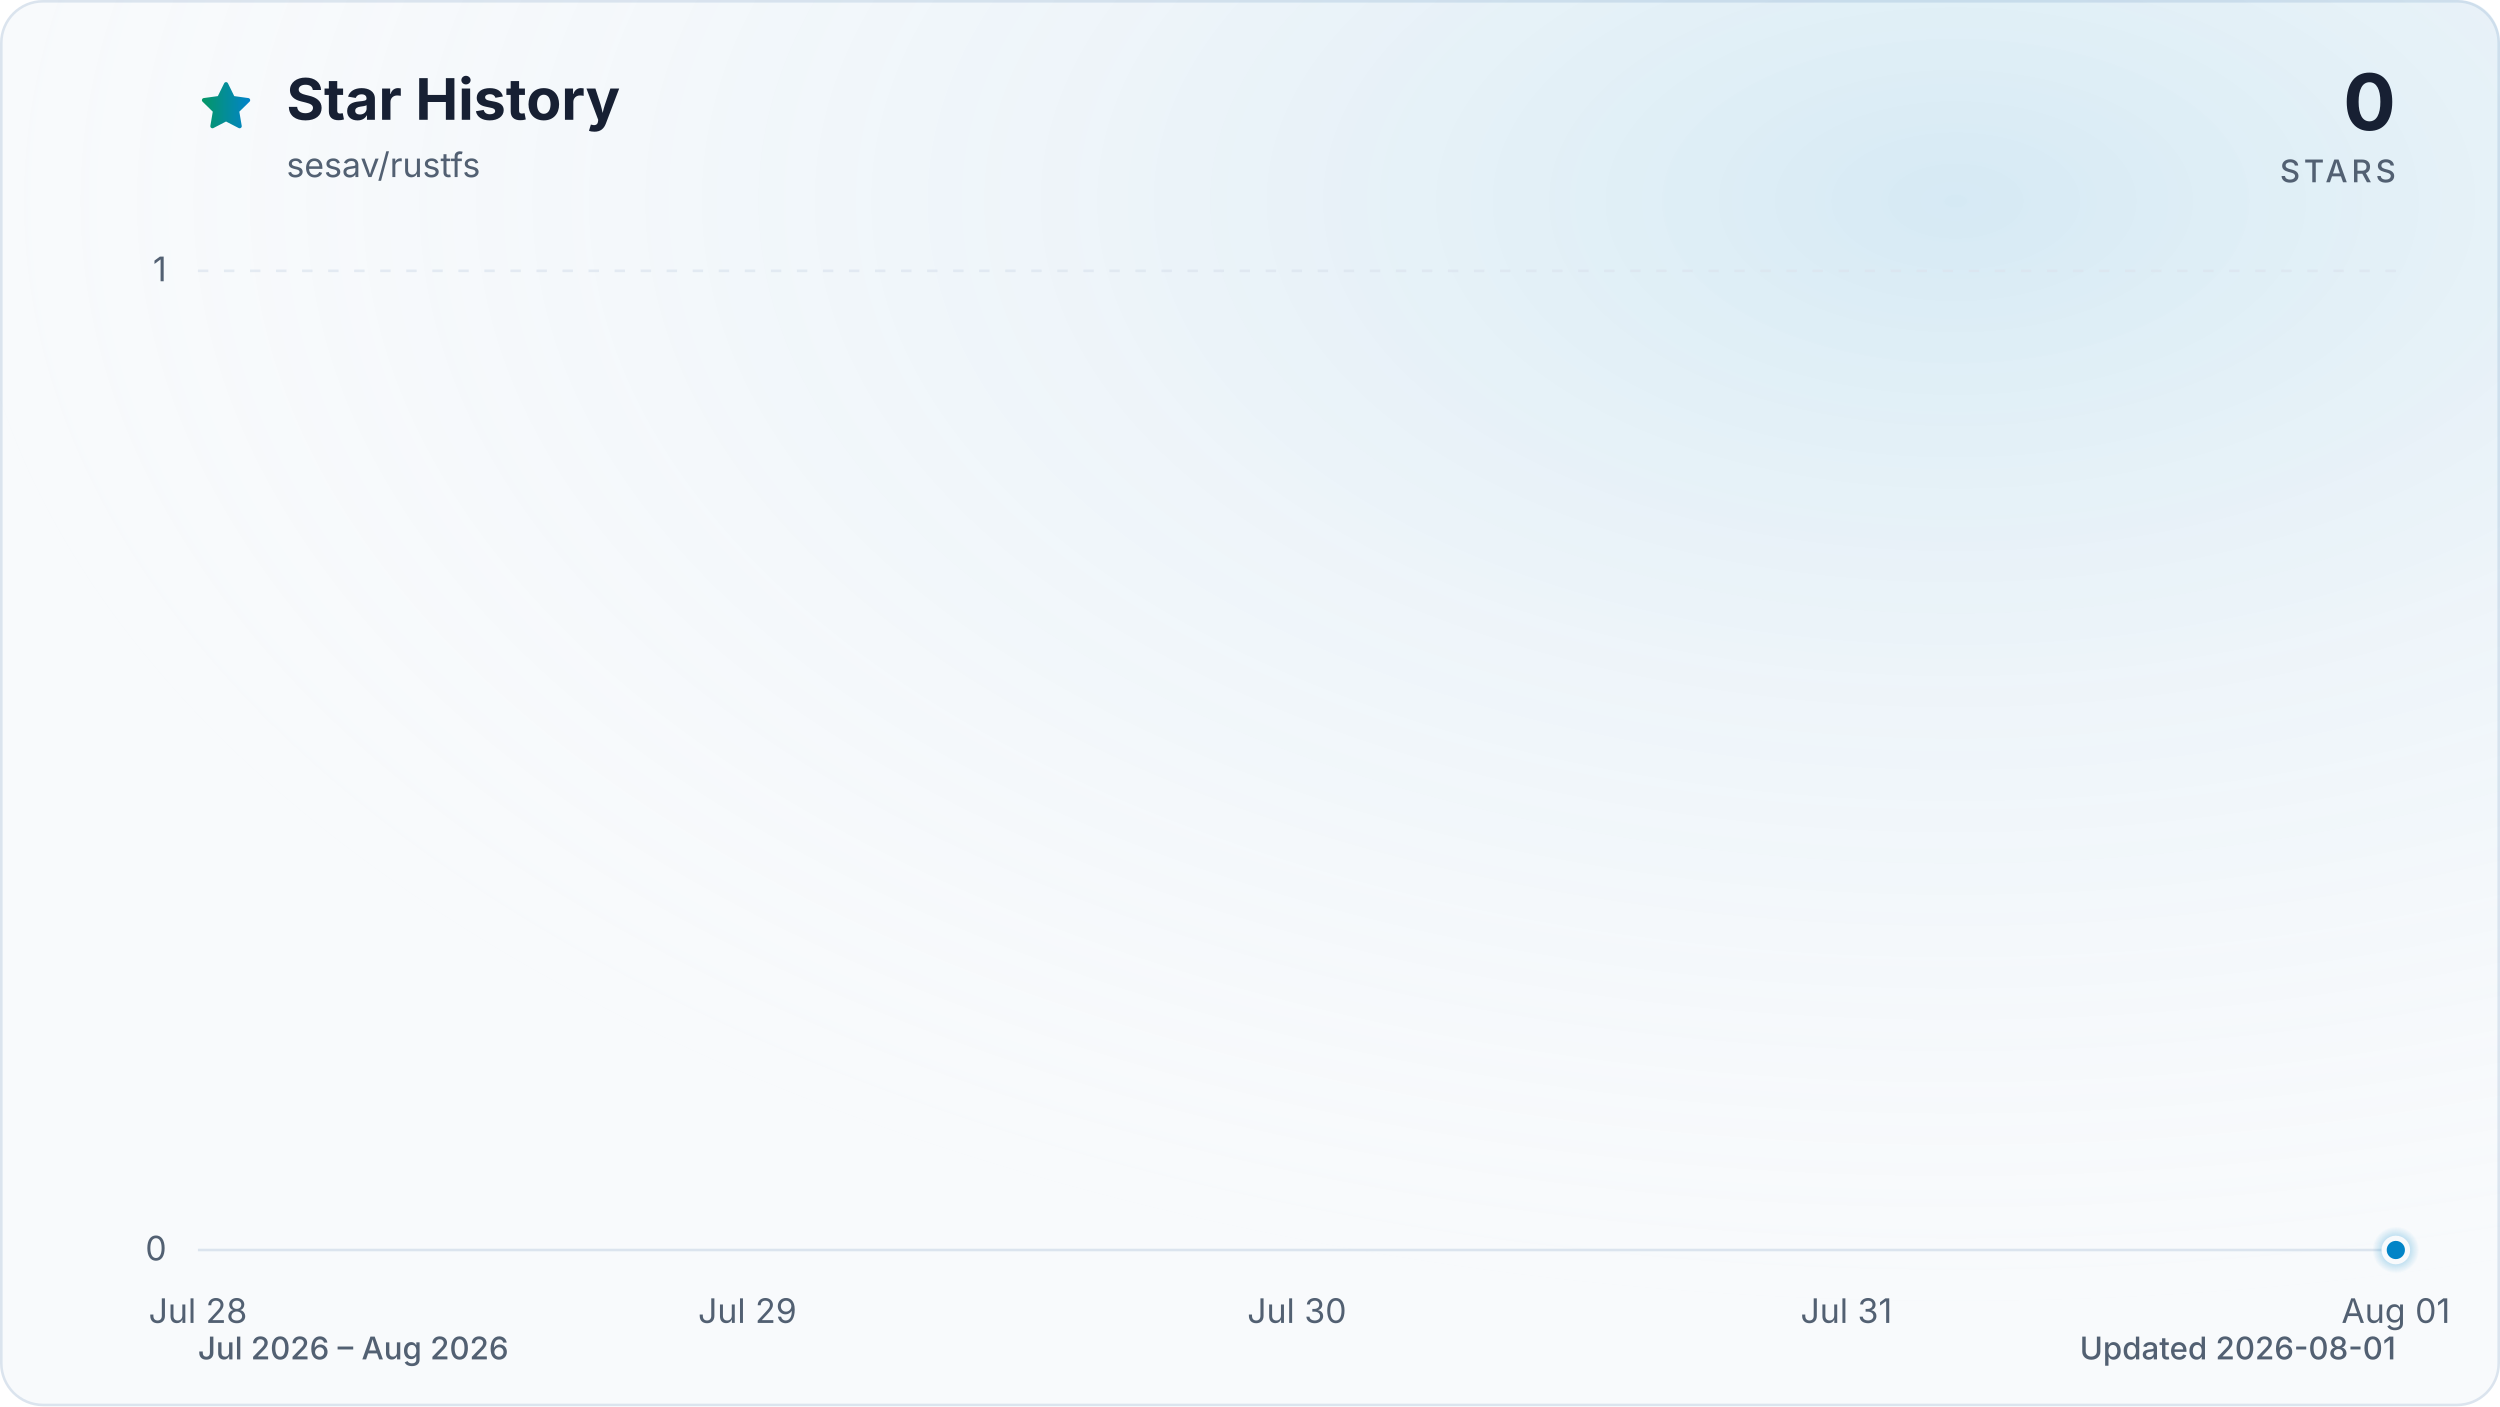
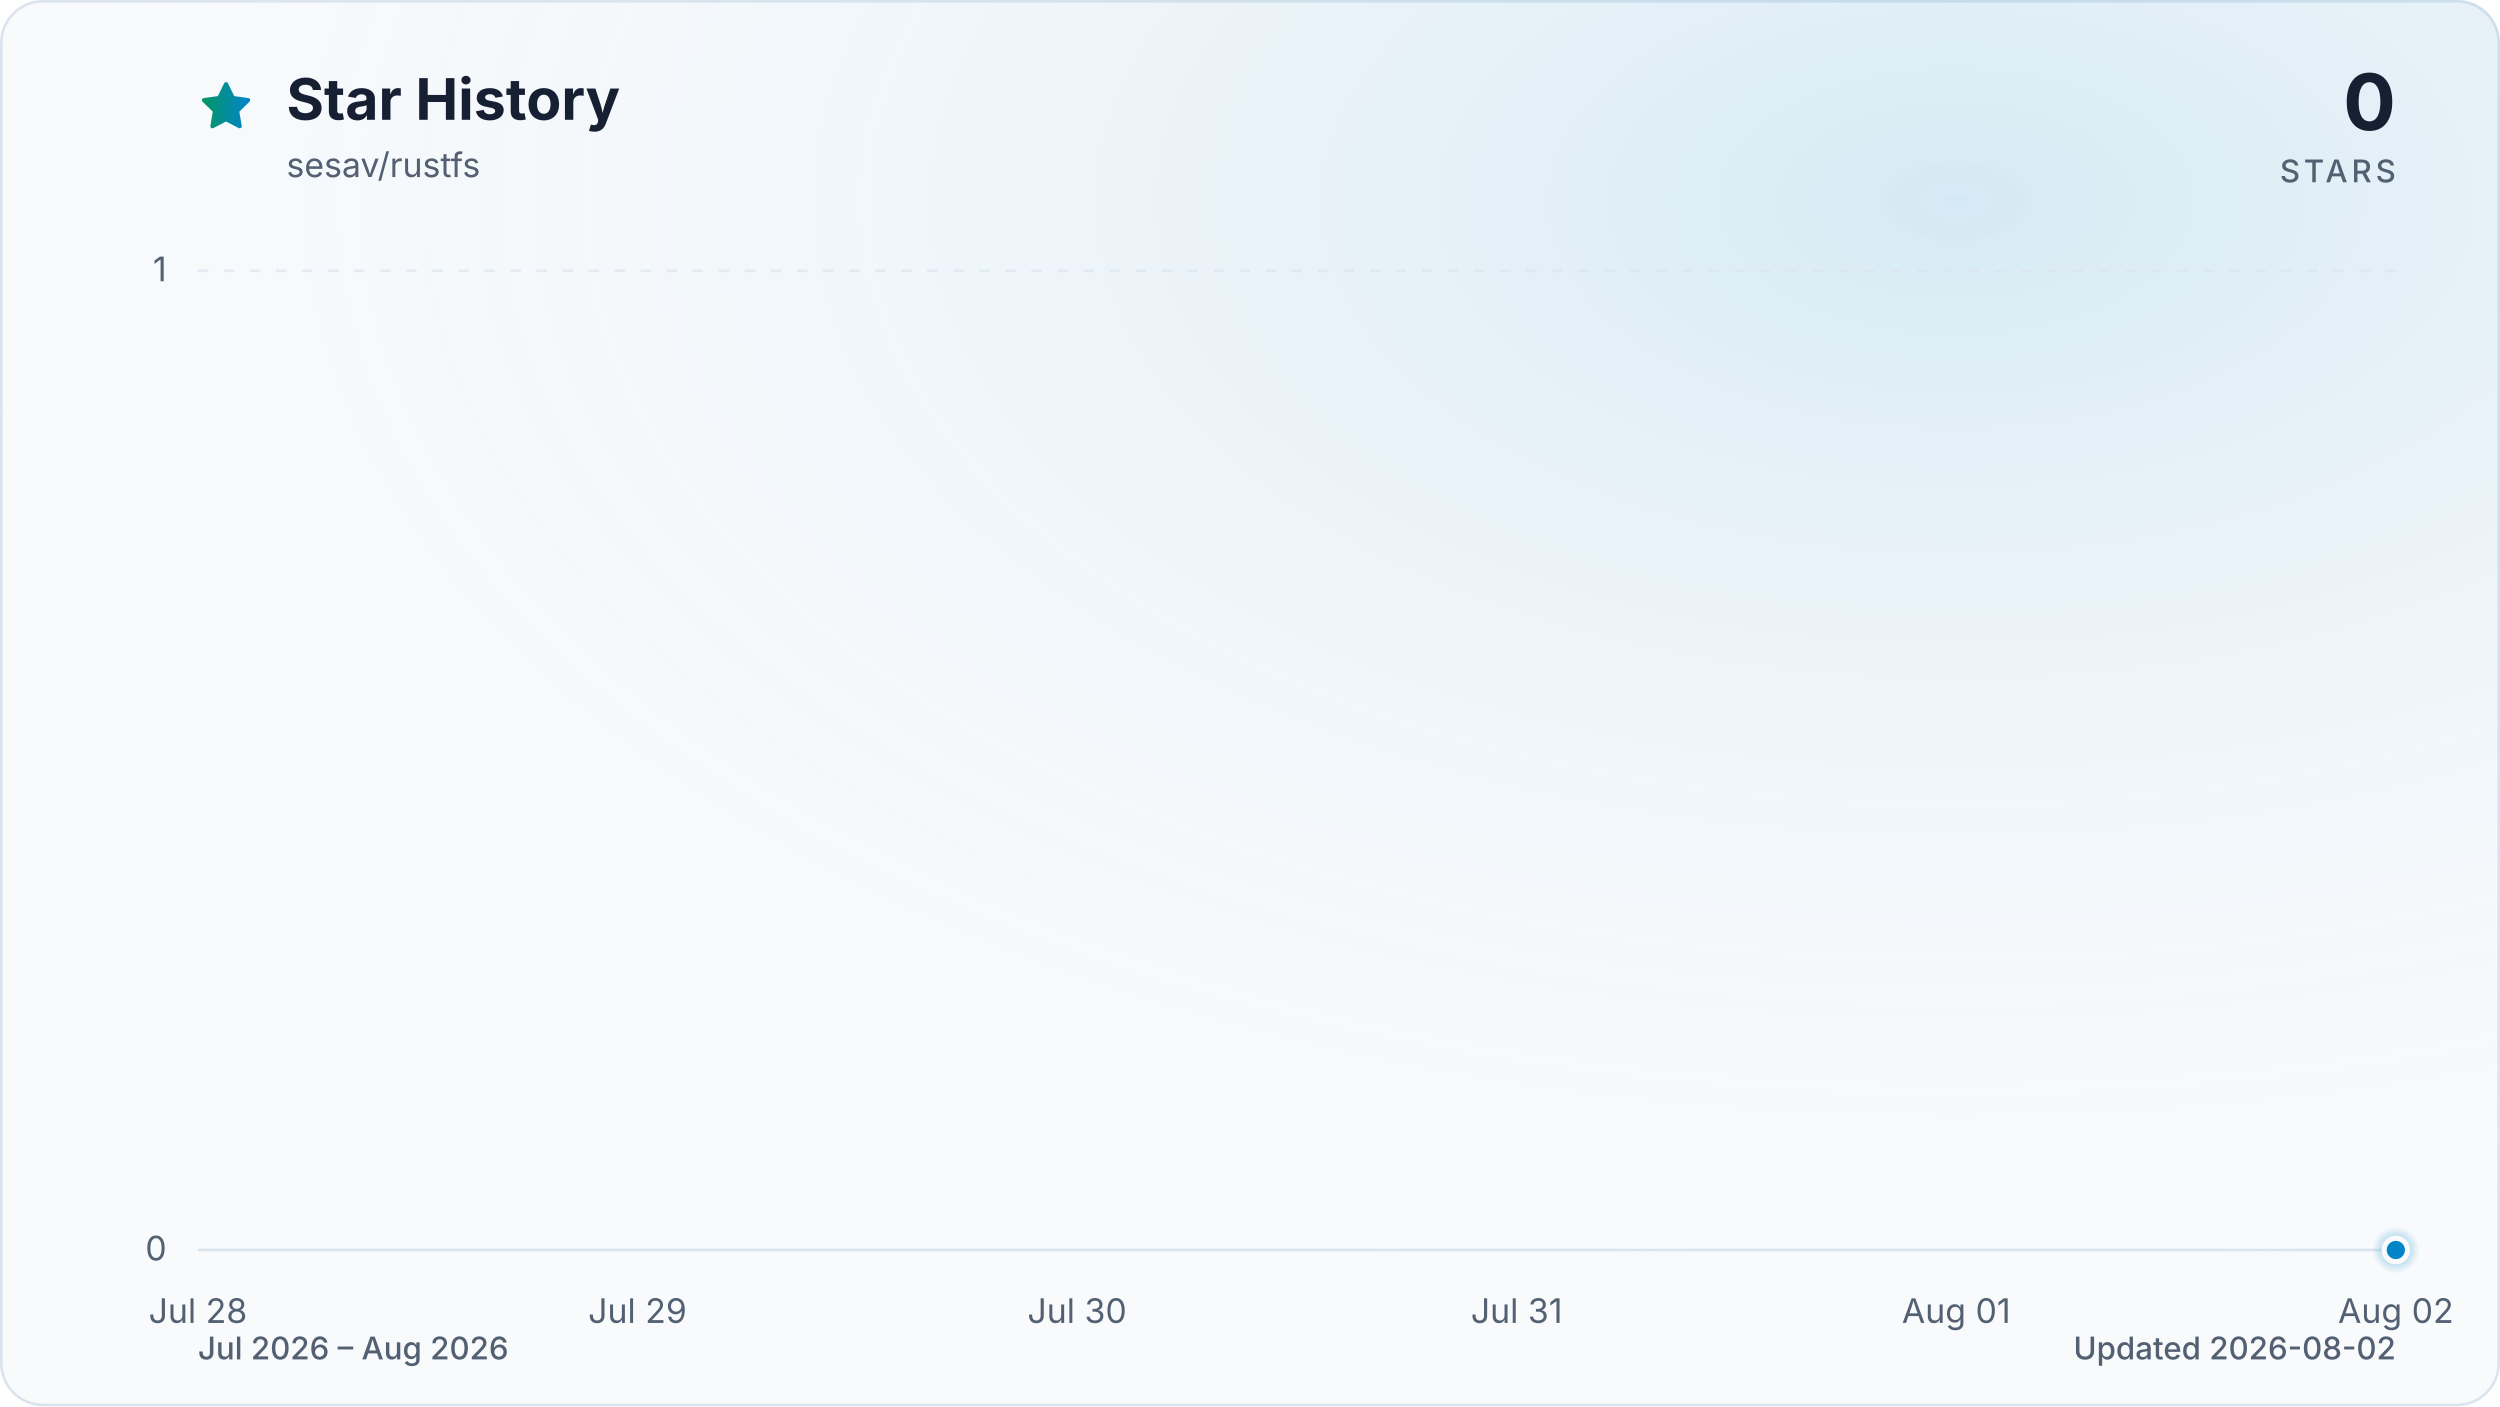
<svg xmlns="http://www.w3.org/2000/svg" viewBox="0 0 960 540" role="img" aria-labelledby="title description" data-style="gradient" data-variant="glow" data-animated="true">
  <defs>
    <linearGradient id="trend" x1="0" y1="0" x2="1" y2="0">
      <stop offset="0%" stop-color="#059669" />
      <stop offset="100%" stop-color="#0284c7" />
    </linearGradient>
    <linearGradient id="area" x1="0" y1="0" x2="0" y2="1">
      <stop offset="0%" stop-color="#059669" stop-opacity="0.30" />
      <stop offset="55%" stop-color="#0284c7" stop-opacity="0.10" />
      <stop offset="100%" stop-color="#0284c7" stop-opacity="0.01" />
    </linearGradient>
    <radialGradient id="marker-halo" cx="50%" cy="50%" r="50%">
      <stop offset="0%" stop-color="#0284c7" stop-opacity="0.55" />
      <stop offset="100%" stop-color="#0284c7" stop-opacity="0" />
    </radialGradient>
    <radialGradient id="surface-glow" cx="78%" cy="14%" r="80%">
      <stop offset="0%" stop-color="#0284c7" stop-opacity="0.14" />
      <stop offset="100%" stop-color="#f8fafc" stop-opacity="0" />
    </radialGradient>
    <filter id="trend-glow" x="-20%" y="-20%" width="140%" height="140%">
      <feGaussianBlur stdDeviation="7" />
    </filter>
  </defs>
  <style>
.trend-enter{transform-box:fill-box;transform-origin:center;animation:trend-enter 520ms cubic-bezier(0.16,1,0.3,1)}
.marker-enter{transform-box:fill-box;transform-origin:center;animation:marker-enter 320ms cubic-bezier(0.16,1,0.3,1) 200ms both}
.marker-pulse{transform-box:fill-box;transform-origin:center;animation:marker-pulse 2.6s ease-out infinite}
@keyframes trend-enter{from{opacity:.35;transform:translateY(10px)}to{opacity:1;transform:translateY(0)}}
@keyframes marker-enter{from{opacity:0;transform:scale(.4)}to{opacity:1;transform:scale(1)}}
@keyframes marker-pulse{0%{opacity:.5;transform:scale(.7)}70%,100%{opacity:0;transform:scale(2.1)}}
@media (prefers-reduced-motion:reduce){.trend-enter,.marker-enter,.marker-pulse{animation:none!important}}
@media (prefers-reduced-motion:reduce){.marker-pulse{opacity:0}}
</style>
  <rect x="0.5" y="0.5" width="959" height="539" fill="#f8fafc" stroke="#dbe4ee" stroke-width="1" rx="16" />
  <rect width="960" height="540" fill="url(#surface-glow)" rx="16" />
  <path d="M12 2.6l2.9 5.9 6.5.9-4.7 4.6 1.1 6.5-5.8-3-5.8 3 1.1-6.5-4.7-4.6 6.5-.9L12 2.6Z" transform="translate(76 30) scale(.9)" fill="url(#trend)" stroke="url(#trend)" stroke-width="1.8" stroke-linejoin="round" aria-hidden="true" />
  <text x="110" y="46" fill="#172033" font-family="ui-sans-serif, system-ui, -apple-system, BlinkMacSystemFont, 'Segoe UI', sans-serif" font-size="22" font-weight="700">Star History</text>
  <text x="110" y="68" fill="#526072" font-family="ui-sans-serif, system-ui, -apple-system, BlinkMacSystemFont, 'Segoe UI', sans-serif" font-size="13">sesav/rustfs</text>
  <text x="920" y="50" fill="#172033" font-family="ui-sans-serif, system-ui, -apple-system, BlinkMacSystemFont, 'Segoe UI', sans-serif" font-size="30" font-weight="700" text-anchor="end">0</text>
  <text x="920" y="70" fill="#526072" font-family="ui-sans-serif, system-ui, -apple-system, BlinkMacSystemFont, 'Segoe UI', sans-serif" font-size="12" font-weight="500" letter-spacing="1.5" text-anchor="end">STARS</text>
  <line x1="76" y1="480.0" x2="920" y2="480.0" stroke="#dbe4ee" stroke-width="1" stroke-dasharray="0" opacity="1" />
  <text x="64" y="484.0" fill="#526072" font-family="ui-sans-serif, system-ui, -apple-system, BlinkMacSystemFont, 'Segoe UI', sans-serif" font-size="13" text-anchor="end">0</text>
  <line x1="76" y1="104.0" x2="920" y2="104.0" stroke="#dbe4ee" stroke-width="1" stroke-dasharray="4 6" opacity="0.7" />
  <text x="64" y="108.0" fill="#526072" font-family="ui-sans-serif, system-ui, -apple-system, BlinkMacSystemFont, 'Segoe UI', sans-serif" font-size="13" text-anchor="end">1</text>
  <text x="76.0" y="508" fill="#526072" font-family="ui-sans-serif, system-ui, -apple-system, BlinkMacSystemFont, 'Segoe UI', sans-serif" font-size="13" text-anchor="middle">Jul 28</text>
-   <text x="287.0" y="508" fill="#526072" font-family="ui-sans-serif, system-ui, -apple-system, BlinkMacSystemFont, 'Segoe UI', sans-serif" font-size="13" text-anchor="middle">Jul 29</text>
-   <text x="498.0" y="508" fill="#526072" font-family="ui-sans-serif, system-ui, -apple-system, BlinkMacSystemFont, 'Segoe UI', sans-serif" font-size="13" text-anchor="middle">Jul 30</text>
-   <text x="709.0" y="508" fill="#526072" font-family="ui-sans-serif, system-ui, -apple-system, BlinkMacSystemFont, 'Segoe UI', sans-serif" font-size="13" text-anchor="middle">Jul 31</text>
-   <text x="920.0" y="508" fill="#526072" font-family="ui-sans-serif, system-ui, -apple-system, BlinkMacSystemFont, 'Segoe UI', sans-serif" font-size="13" text-anchor="middle">Aug 01</text>
+   <text x="244.8" y="508" fill="#526072" font-family="ui-sans-serif, system-ui, -apple-system, BlinkMacSystemFont, 'Segoe UI', sans-serif" font-size="13" text-anchor="middle">Jul 29</text>
+   <text x="413.6" y="508" fill="#526072" font-family="ui-sans-serif, system-ui, -apple-system, BlinkMacSystemFont, 'Segoe UI', sans-serif" font-size="13" text-anchor="middle">Jul 30</text>
+   <text x="582.4" y="508" fill="#526072" font-family="ui-sans-serif, system-ui, -apple-system, BlinkMacSystemFont, 'Segoe UI', sans-serif" font-size="13" text-anchor="middle">Jul 31</text>
+   <text x="751.2" y="508" fill="#526072" font-family="ui-sans-serif, system-ui, -apple-system, BlinkMacSystemFont, 'Segoe UI', sans-serif" font-size="13" text-anchor="middle">Aug 01</text>
+   <text x="920.0" y="508" fill="#526072" font-family="ui-sans-serif, system-ui, -apple-system, BlinkMacSystemFont, 'Segoe UI', sans-serif" font-size="13" text-anchor="middle">Aug 02</text>
  <g class="trend-enter">
-     <path d="M 76.0 480.0 C 146.3 480.0, 216.7 480.0, 287.0 480.0 C 357.3 480.0, 427.7 480.0, 498.0 480.0 C 568.3 480.0, 638.7 480.0, 709.0 480.0 C 779.3 480.0, 849.7 480.0, 920.0 480.0 L 920.0 480.0 L 76.0 480.0 Z" fill="url(#area)" />
-     <path d="M 76.0 480.0 C 146.3 480.0, 216.7 480.0, 287.0 480.0 C 357.3 480.0, 427.7 480.0, 498.0 480.0 C 568.3 480.0, 638.7 480.0, 709.0 480.0 C 779.3 480.0, 849.7 480.0, 920.0 480.0" fill="none" stroke="url(#trend)" stroke-width="12" stroke-linecap="round" stroke-linejoin="round" opacity="0.16" filter="url(#trend-glow)" />
-     <path d="M 76.0 480.0 C 146.3 480.0, 216.7 480.0, 287.0 480.0 C 357.3 480.0, 427.7 480.0, 498.0 480.0 C 568.3 480.0, 638.7 480.0, 709.0 480.0 C 779.3 480.0, 849.7 480.0, 920.0 480.0" fill="none" stroke="url(#trend)" stroke-width="3" stroke-linecap="round" stroke-linejoin="round" />
+     <path d="M 76.0 480.0 C 132.3 480.0, 188.5 480.0, 244.8 480.0 C 301.1 480.0, 357.3 480.0, 413.6 480.0 C 469.9 480.0, 526.1 480.0, 582.4 480.0 C 638.7 480.0, 694.9 480.0, 751.2 480.0 C 807.5 480.0, 863.7 480.0, 920.0 480.0 L 920.0 480.0 L 76.0 480.0 Z" fill="url(#area)" />
+     <path d="M 76.0 480.0 C 132.3 480.0, 188.5 480.0, 244.8 480.0 C 301.1 480.0, 357.3 480.0, 413.6 480.0 C 469.9 480.0, 526.1 480.0, 582.4 480.0 C 638.7 480.0, 694.9 480.0, 751.2 480.0 C 807.5 480.0, 863.7 480.0, 920.0 480.0" fill="none" stroke="url(#trend)" stroke-width="12" stroke-linecap="round" stroke-linejoin="round" opacity="0.16" filter="url(#trend-glow)" />
+     <path d="M 76.0 480.0 C 132.3 480.0, 188.5 480.0, 244.8 480.0 C 301.1 480.0, 357.3 480.0, 413.6 480.0 C 469.9 480.0, 526.1 480.0, 582.4 480.0 C 638.7 480.0, 694.9 480.0, 751.2 480.0 C 807.5 480.0, 863.7 480.0, 920.0 480.0" fill="none" stroke="url(#trend)" stroke-width="3" stroke-linecap="round" stroke-linejoin="round" />
  </g>
  <g class="marker-enter">
    <circle class="marker-pulse" cx="920.0" cy="480.0" r="9" fill="url(#marker-halo)" />
    <circle cx="920.0" cy="480.0" r="4.5" fill="#0284c7" stroke="#f8fafc" stroke-width="2" />
  </g>
  <text x="76" y="522" fill="#526072" font-family="ui-sans-serif, system-ui, -apple-system, BlinkMacSystemFont, 'Segoe UI', sans-serif" font-size="12" font-weight="500">Jul 2026 – Aug 2026</text>
-   <text x="920" y="522" fill="#526072" font-family="ui-sans-serif, system-ui, -apple-system, BlinkMacSystemFont, 'Segoe UI', sans-serif" font-size="12" font-weight="500" text-anchor="end">Updated 2026-08-01</text>
+   <text x="920" y="522" fill="#526072" font-family="ui-sans-serif, system-ui, -apple-system, BlinkMacSystemFont, 'Segoe UI', sans-serif" font-size="12" font-weight="500" text-anchor="end">Updated 2026-08-02</text>
</svg>
